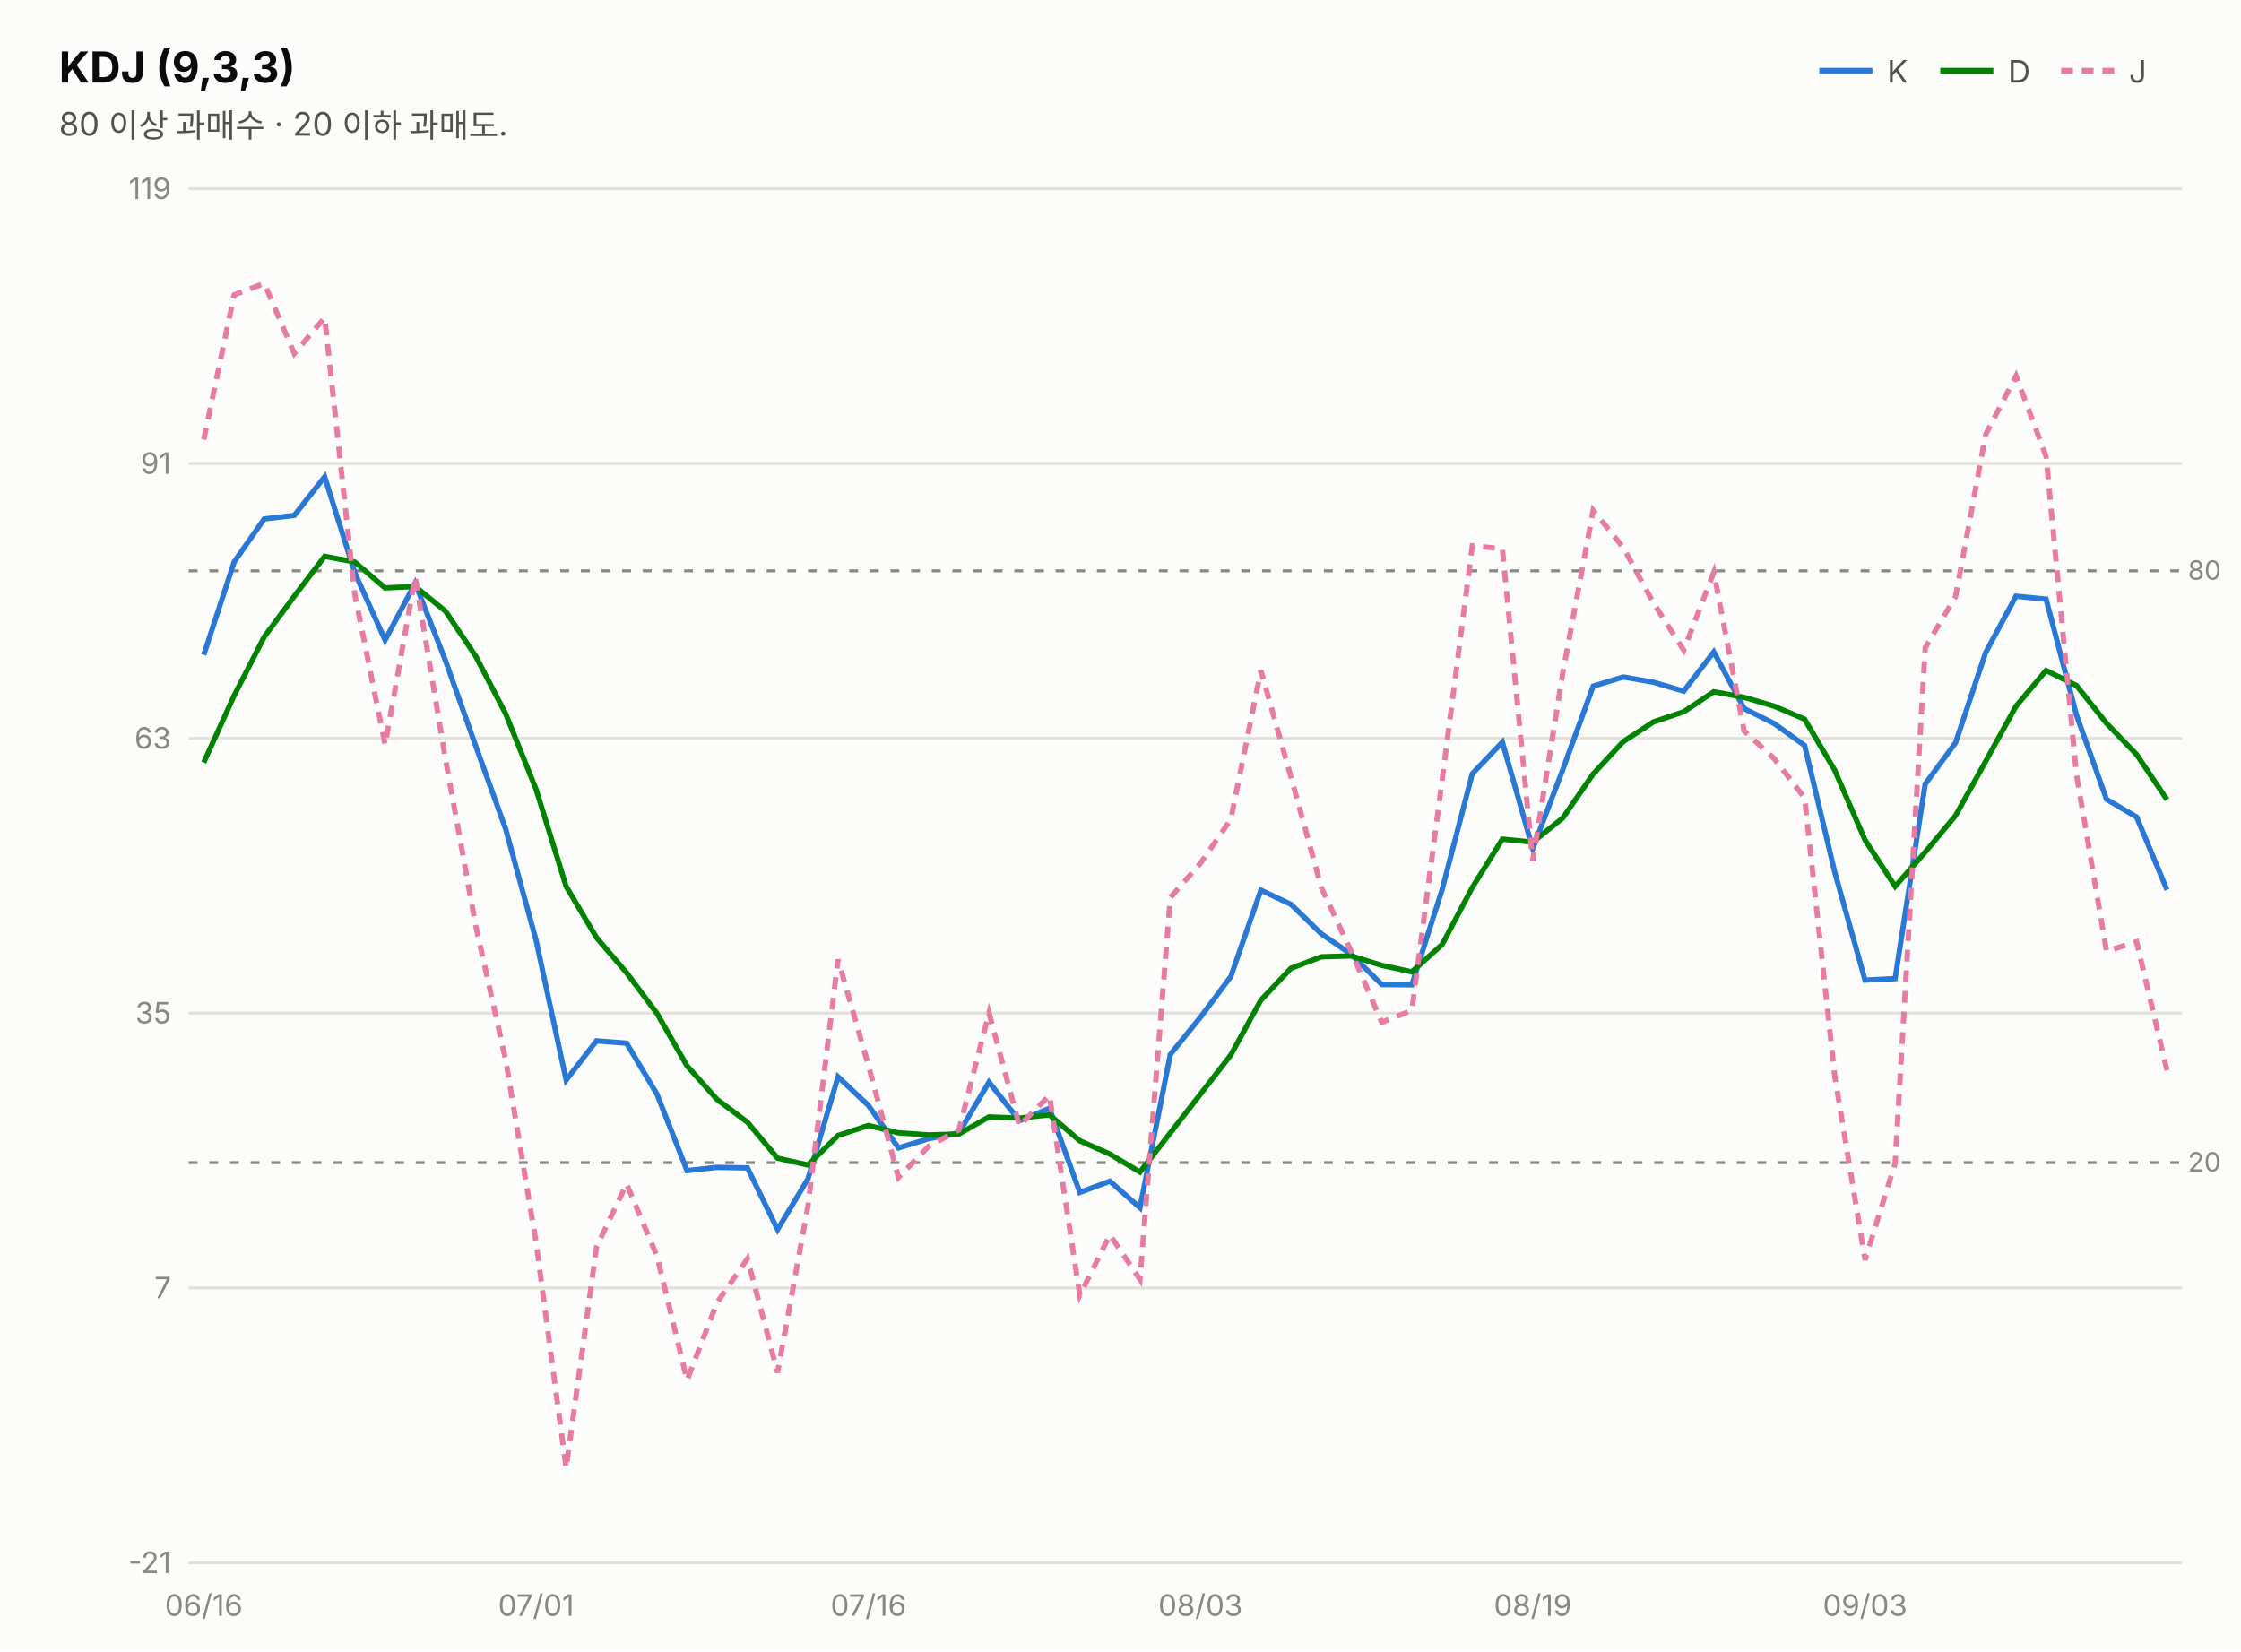
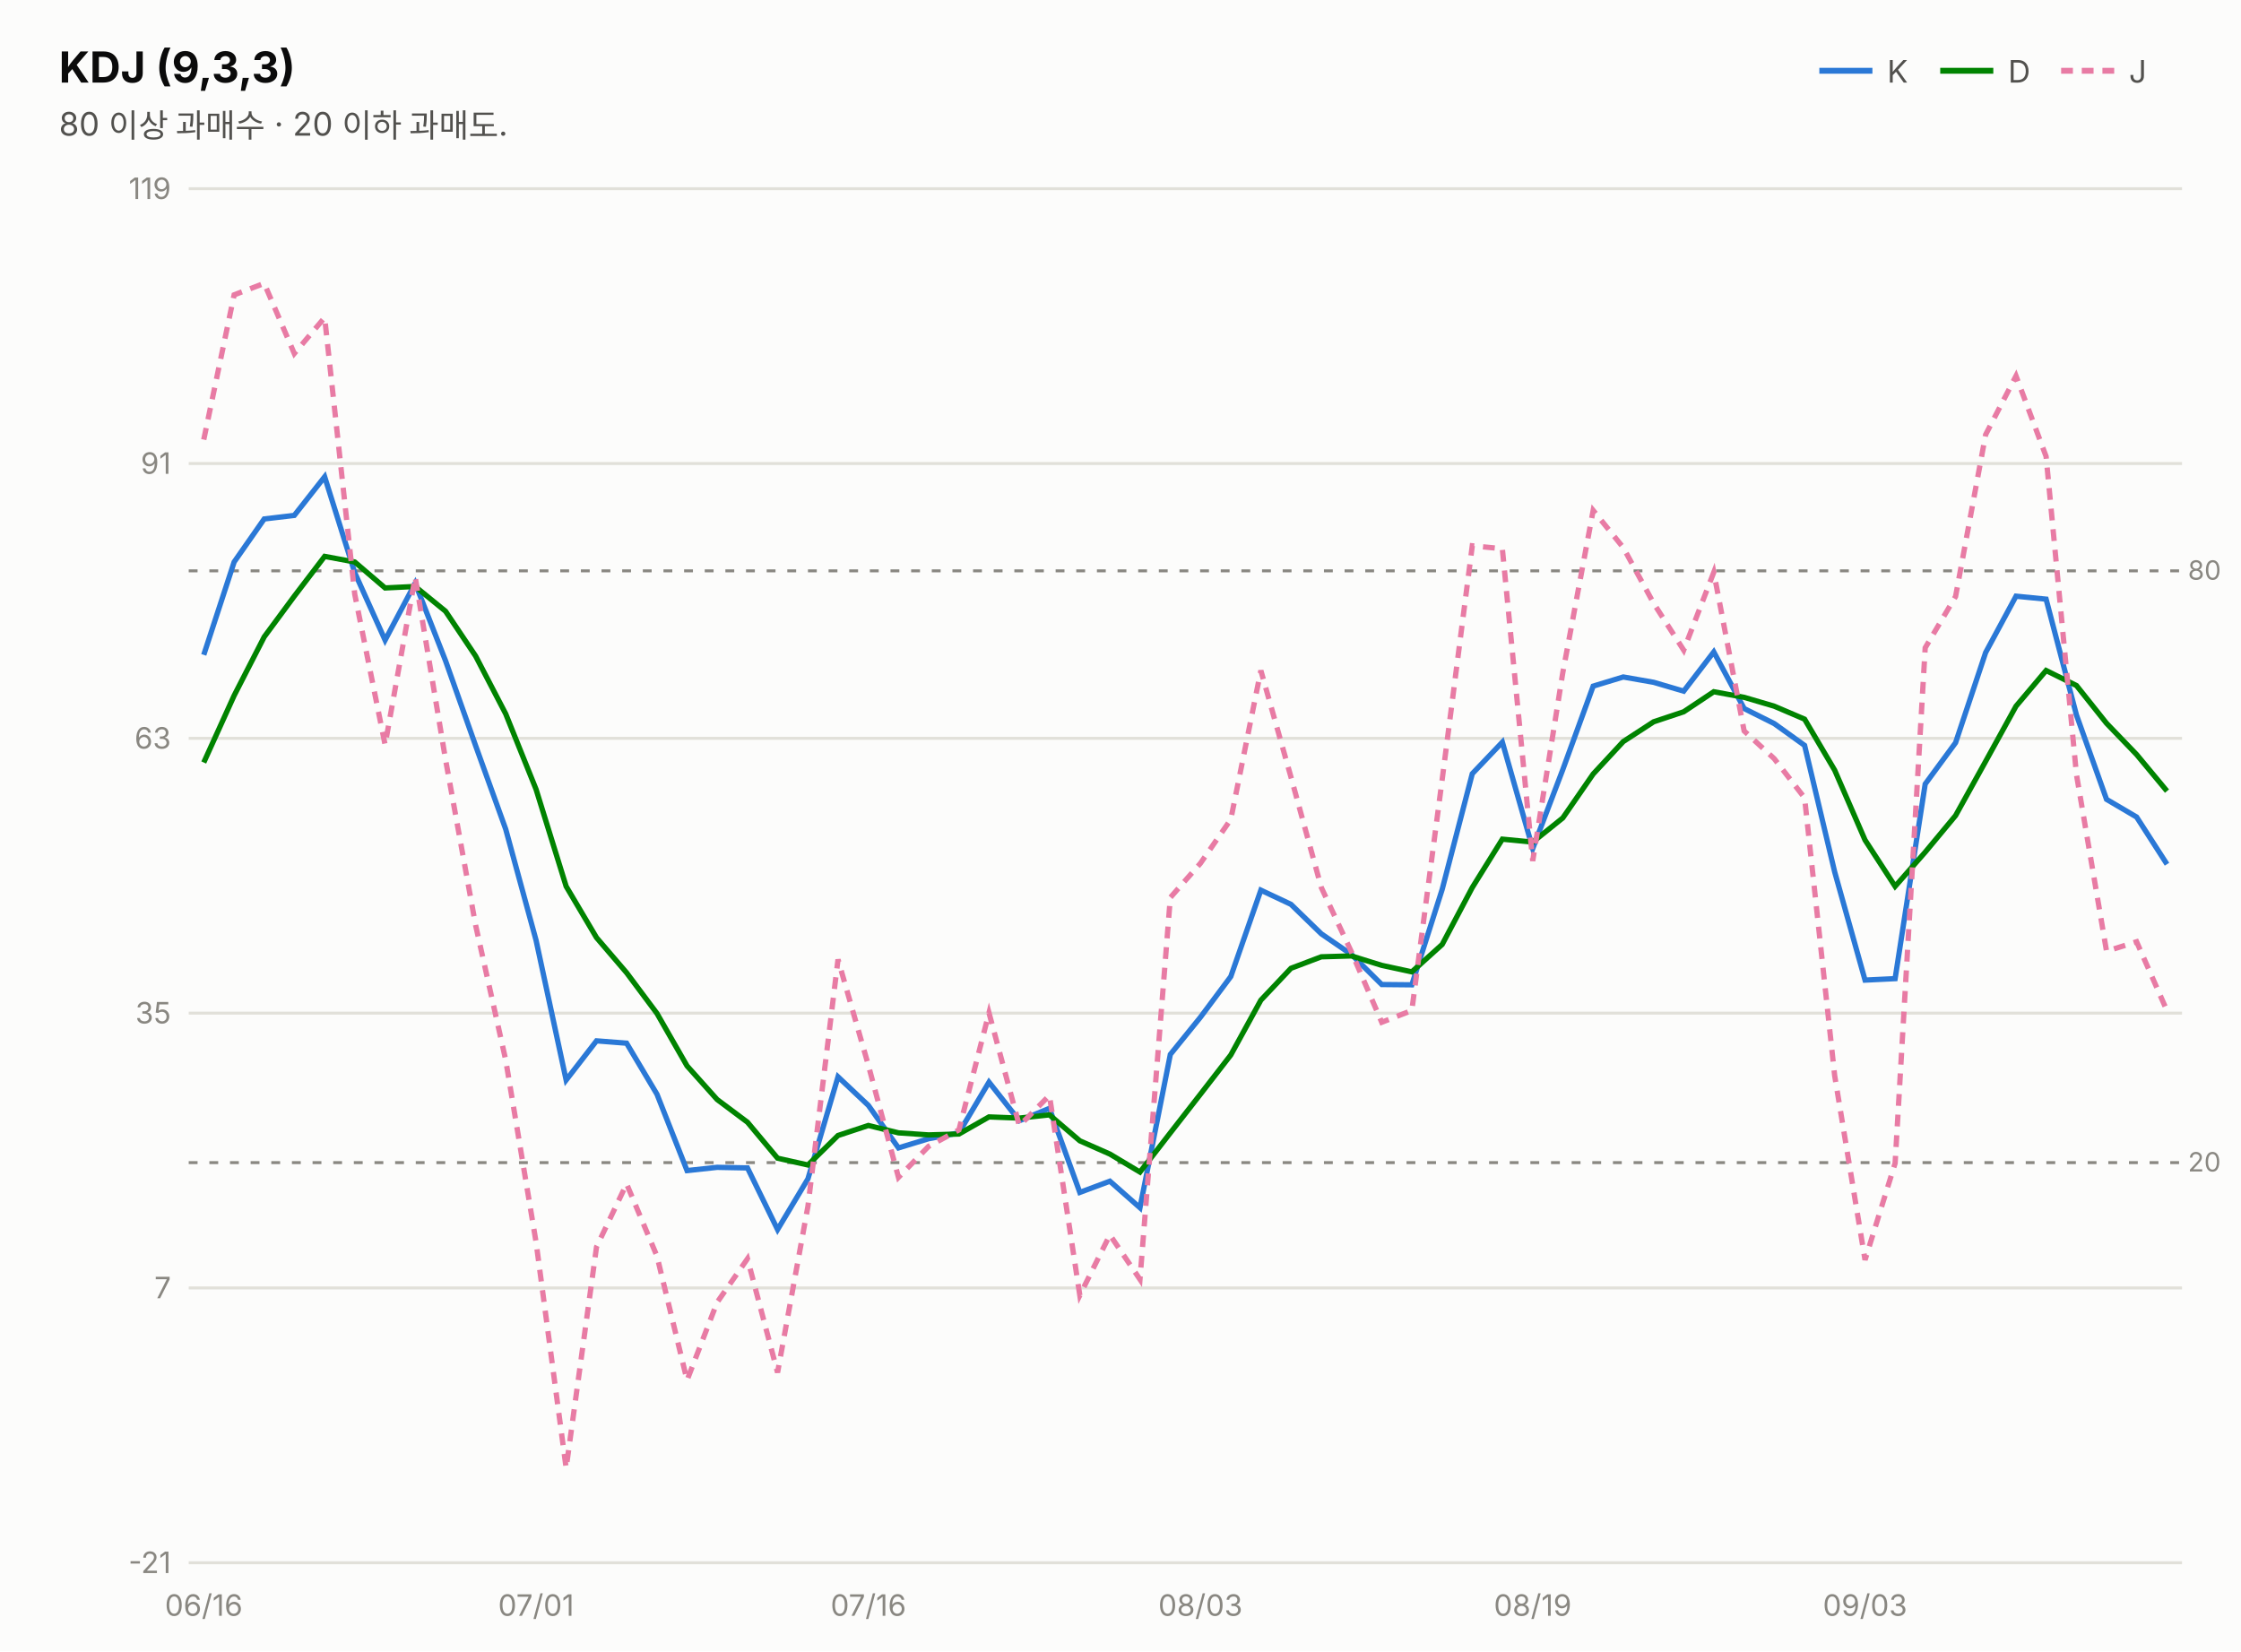
<svg xmlns="http://www.w3.org/2000/svg" width="760" height="560" viewBox="0 0 760 560" font-family="system-ui,-apple-system,&quot;Segoe UI&quot;,&quot;Malgun Gothic&quot;,&quot;Apple SD Gothic Neo&quot;,sans-serif">
  <rect width="760" height="560" fill="#fcfcfb" />
  <text x="20" y="28" font-size="14.5" font-weight="700" fill="#0b0b0b">KDJ (9,3,3)</text>
  <text x="20" y="46" font-size="11" fill="#52514e">80 이상 과매수 · 20 이하 과매도.</text>
  <line x1="617" y1="24" x2="635" y2="24" stroke="#2a78d6" stroke-width="2" />
  <text x="640" y="28" font-size="10.5" fill="#52514e">K</text>
  <line x1="658" y1="24" x2="676" y2="24" stroke="#008300" stroke-width="2" />
  <text x="681" y="28" font-size="10.5" fill="#52514e">D</text>
  <line x1="699" y1="24" x2="717" y2="24" stroke="#e87ba4" stroke-width="2" stroke-dasharray="4 3" />
  <text x="722" y="28" font-size="10.5" fill="#52514e">J</text>
  <line x1="64" y1="530.0" x2="740" y2="530.0" stroke="#e1e0d9" stroke-width="1" />
  <text x="58" y="533.5" font-size="10" fill="#898781" text-anchor="end" style="font-variant-numeric:tabular-nums">-21</text>
  <line x1="64" y1="436.8" x2="740" y2="436.8" stroke="#e1e0d9" stroke-width="1" />
  <text x="58" y="440.3" font-size="10" fill="#898781" text-anchor="end" style="font-variant-numeric:tabular-nums">7</text>
  <line x1="64" y1="343.6" x2="740" y2="343.6" stroke="#e1e0d9" stroke-width="1" />
  <text x="58" y="347.1" font-size="10" fill="#898781" text-anchor="end" style="font-variant-numeric:tabular-nums">35</text>
  <line x1="64" y1="250.4" x2="740" y2="250.4" stroke="#e1e0d9" stroke-width="1" />
  <text x="58" y="253.9" font-size="10" fill="#898781" text-anchor="end" style="font-variant-numeric:tabular-nums">63</text>
  <line x1="64" y1="157.2" x2="740" y2="157.2" stroke="#e1e0d9" stroke-width="1" />
  <text x="58" y="160.7" font-size="10" fill="#898781" text-anchor="end" style="font-variant-numeric:tabular-nums">91</text>
  <line x1="64" y1="64.0" x2="740" y2="64.0" stroke="#e1e0d9" stroke-width="1" />
  <text x="58" y="67.5" font-size="10" fill="#898781" text-anchor="end" style="font-variant-numeric:tabular-nums">119</text>
  <line x1="64" y1="193.6" x2="740" y2="193.6" stroke="#898781" stroke-width="1" stroke-dasharray="3 4" />
  <text x="742" y="196.6" font-size="9" fill="#898781">80</text>
  <line x1="64" y1="394.3" x2="740" y2="394.3" stroke="#898781" stroke-width="1" stroke-dasharray="3 4" />
  <text x="742" y="397.3" font-size="9" fill="#898781">20</text>
-   <path d="M69.1,222.1 L79.4,190.6 L89.6,176.0 L99.8,174.8 L110.1,161.7 L120.3,194.2 L130.6,217.1 L140.8,197.8 L151.1,224.1 L161.3,252.9 L171.5,281.2 L181.8,318.9 L192.0,366.3 L202.3,353.0 L212.5,353.8 L222.8,371.1 L233.0,397.0 L243.2,395.9 L253.5,396.1 L263.7,417.0 L274.0,399.8 L284.2,365.2 L294.5,374.9 L304.7,389.3 L314.9,386.2 L325.2,384.2 L335.4,367.0 L345.7,380.1 L355.9,375.9 L366.2,404.4 L376.4,400.6 L386.6,409.6 L396.9,357.6 L407.1,345.0 L417.4,331.2 L427.6,301.9 L437.8,306.7 L448.1,316.7 L458.3,323.7 L468.6,333.9 L478.8,334.0 L489.1,301.6 L499.3,262.4 L509.5,251.7 L519.8,287.8 L530.0,261.0 L540.3,232.7 L550.5,229.6 L560.8,231.4 L571.0,234.4 L581.2,221.1 L591.5,240.3 L601.7,245.4 L612.0,252.8 L622.2,295.7 L632.5,332.4 L642.7,331.9 L652.9,265.9 L663.2,251.9 L673.4,221.3 L683.7,202.2 L693.9,203.2 L704.2,242.5 L714.4,271.1 L724.6,277.1 L734.9,301.8" fill="none" stroke="#2a78d6" stroke-width="1.8" />
-   <path d="M69.1,258.6 L79.4,235.9 L89.6,216.0 L99.8,202.2 L110.1,188.7 L120.3,190.6 L130.6,199.4 L140.8,198.9 L151.1,207.3 L161.3,222.5 L171.5,242.1 L181.8,267.7 L192.0,300.6 L202.3,318.0 L212.5,329.9 L222.8,343.7 L233.0,361.5 L243.2,372.9 L253.5,380.6 L263.7,392.8 L274.0,395.1 L284.2,385.1 L294.5,381.7 L304.7,384.2 L314.9,384.9 L325.2,384.6 L335.4,378.8 L345.7,379.2 L355.9,378.1 L366.2,386.9 L376.4,391.4 L386.6,397.5 L396.9,384.2 L407.1,371.1 L417.4,357.8 L427.6,339.2 L437.8,328.4 L448.1,324.5 L458.3,324.2 L468.6,327.4 L478.8,329.6 L489.1,320.3 L499.3,301.0 L509.5,284.6 L519.8,285.6 L530.0,277.4 L540.3,262.5 L550.5,251.5 L560.8,244.8 L571.0,241.4 L581.2,234.6 L591.5,236.5 L601.7,239.5 L612.0,243.9 L622.2,261.2 L632.5,284.9 L642.7,300.6 L652.9,289.0 L663.2,276.6 L673.4,258.2 L683.7,239.5 L693.9,227.4 L704.2,232.5 L714.4,245.3 L724.6,255.9 L734.9,271.2" fill="none" stroke="#008300" stroke-width="1.8" />
-   <path d="M69.1,149.1 L79.4,100.0 L89.6,96.1 L99.8,119.9 L110.1,107.7 L120.3,201.5 L130.6,252.6 L140.8,195.7 L151.1,257.6 L161.3,313.8 L171.5,359.5 L181.8,421.3 L192.0,497.9 L202.3,422.9 L212.5,401.5 L222.8,426.0 L233.0,468.1 L243.2,441.7 L253.5,426.9 L263.7,465.5 L274.0,409.1 L284.2,325.4 L294.5,361.3 L304.7,399.3 L314.9,388.8 L325.2,383.2 L335.4,343.5 L345.7,381.8 L355.9,371.5 L366.2,439.3 L376.4,418.8 L386.6,433.9 L396.9,304.4 L407.1,292.8 L417.4,277.9 L427.6,227.4 L437.8,263.5 L448.1,301.0 L458.3,322.8 L468.6,346.7 L478.8,342.7 L489.1,264.3 L499.3,185.1 L509.5,186.1 L519.8,292.0 L530.0,228.1 L540.3,173.1 L550.5,185.7 L560.8,204.6 L571.0,220.5 L581.2,194.1 L591.5,247.9 L601.7,257.3 L612.0,270.6 L622.2,364.8 L632.5,427.3 L642.7,394.5 L652.9,219.7 L663.2,202.3 L673.4,147.4 L683.7,127.5 L693.9,154.8 L704.2,262.7 L714.4,322.6 L724.6,319.4 L734.9,363.0" fill="none" stroke="#e87ba4" stroke-width="1.8" stroke-dasharray="4 3" />
+   <path d="M69.1,222.1 L79.4,190.6 L89.6,176.0 L99.8,174.8 L110.1,161.7 L120.3,194.2 L130.6,217.1 L140.8,197.8 L151.1,224.1 L161.3,252.9 L171.5,281.2 L181.8,318.9 L192.0,366.3 L202.3,353.0 L212.5,353.8 L222.8,371.1 L233.0,397.0 L243.2,395.9 L253.5,396.1 L263.7,417.0 L274.0,399.8 L284.2,365.2 L294.5,374.9 L304.7,389.3 L314.9,386.2 L325.2,384.2 L335.4,367.0 L345.7,380.1 L355.9,375.9 L366.2,404.4 L376.4,400.6 L386.6,409.6 L396.9,357.6 L407.1,345.0 L417.4,331.2 L427.6,301.9 L437.8,306.7 L448.1,316.7 L458.3,323.7 L468.6,333.9 L478.8,334.0 L489.1,301.6 L499.3,262.4 L509.5,251.7 L519.8,287.8 L530.0,261.0 L540.3,232.7 L550.5,229.6 L560.8,231.4 L571.0,234.4 L581.2,221.1 L591.5,240.3 L601.7,245.4 L612.0,252.8 L622.2,295.7 L632.5,332.4 L642.7,331.9 L652.9,265.9 L663.2,251.9 L673.4,221.3 L683.7,202.2 L693.9,203.2 L704.2,242.5 L714.4,271.1 L724.6,277.1 L734.9,293.1" fill="none" stroke="#2a78d6" stroke-width="1.8" />
+   <path d="M69.1,258.6 L79.4,235.9 L89.6,216.0 L99.8,202.2 L110.1,188.7 L120.3,190.6 L130.6,199.4 L140.8,198.9 L151.1,207.3 L161.3,222.5 L171.5,242.1 L181.8,267.7 L192.0,300.6 L202.3,318.0 L212.5,329.9 L222.8,343.7 L233.0,361.5 L243.2,372.9 L253.5,380.6 L263.7,392.8 L274.0,395.1 L284.2,385.1 L294.5,381.7 L304.7,384.2 L314.9,384.9 L325.2,384.6 L335.4,378.8 L345.7,379.2 L355.9,378.1 L366.2,386.9 L376.4,391.4 L386.6,397.5 L396.9,384.2 L407.1,371.1 L417.4,357.8 L427.6,339.2 L437.8,328.4 L448.1,324.5 L458.3,324.2 L468.6,327.4 L478.8,329.6 L489.1,320.3 L499.3,301.0 L509.5,284.6 L519.8,285.6 L530.0,277.4 L540.3,262.5 L550.5,251.5 L560.8,244.8 L571.0,241.4 L581.2,234.6 L591.5,236.5 L601.7,239.5 L612.0,243.9 L622.2,261.2 L632.5,284.9 L642.7,300.6 L652.9,289.0 L663.2,276.6 L673.4,258.2 L683.7,239.5 L693.9,227.4 L704.2,232.5 L714.4,245.3 L724.6,255.9 L734.9,268.3" fill="none" stroke="#008300" stroke-width="1.8" />
+   <path d="M69.1,149.1 L79.4,100.0 L89.6,96.1 L99.8,119.9 L110.1,107.7 L120.3,201.5 L130.6,252.6 L140.8,195.7 L151.1,257.6 L161.3,313.8 L171.5,359.5 L181.8,421.3 L192.0,497.9 L202.3,422.9 L212.5,401.5 L222.8,426.0 L233.0,468.1 L243.2,441.7 L253.5,426.9 L263.7,465.5 L274.0,409.1 L284.2,325.4 L294.5,361.3 L304.7,399.3 L314.9,388.8 L325.2,383.2 L335.4,343.5 L345.7,381.8 L355.9,371.5 L366.2,439.3 L376.4,418.8 L386.6,433.9 L396.9,304.4 L407.1,292.8 L417.4,277.9 L427.6,227.4 L437.8,263.5 L448.1,301.0 L458.3,322.8 L468.6,346.7 L478.8,342.7 L489.1,264.3 L499.3,185.1 L509.5,186.1 L519.8,292.0 L530.0,228.1 L540.3,173.1 L550.5,185.7 L560.8,204.6 L571.0,220.5 L581.2,194.1 L591.5,247.9 L601.7,257.3 L612.0,270.6 L622.2,364.8 L632.5,427.3 L642.7,394.5 L652.9,219.7 L663.2,202.3 L673.4,147.4 L683.7,127.5 L693.9,154.8 L704.2,262.7 L714.4,322.6 L724.6,319.4 L734.9,342.8" fill="none" stroke="#e87ba4" stroke-width="1.8" stroke-dasharray="4 3" />
  <text x="69.1" y="548" font-size="10" fill="#898781" text-anchor="middle">06/16</text>
  <text x="181.8" y="548" font-size="10" fill="#898781" text-anchor="middle">07/01</text>
  <text x="294.5" y="548" font-size="10" fill="#898781" text-anchor="middle">07/16</text>
  <text x="407.1" y="548" font-size="10" fill="#898781" text-anchor="middle">08/03</text>
  <text x="519.8" y="548" font-size="10" fill="#898781" text-anchor="middle">08/19</text>
  <text x="632.5" y="548" font-size="10" fill="#898781" text-anchor="middle">09/03</text>
</svg>
